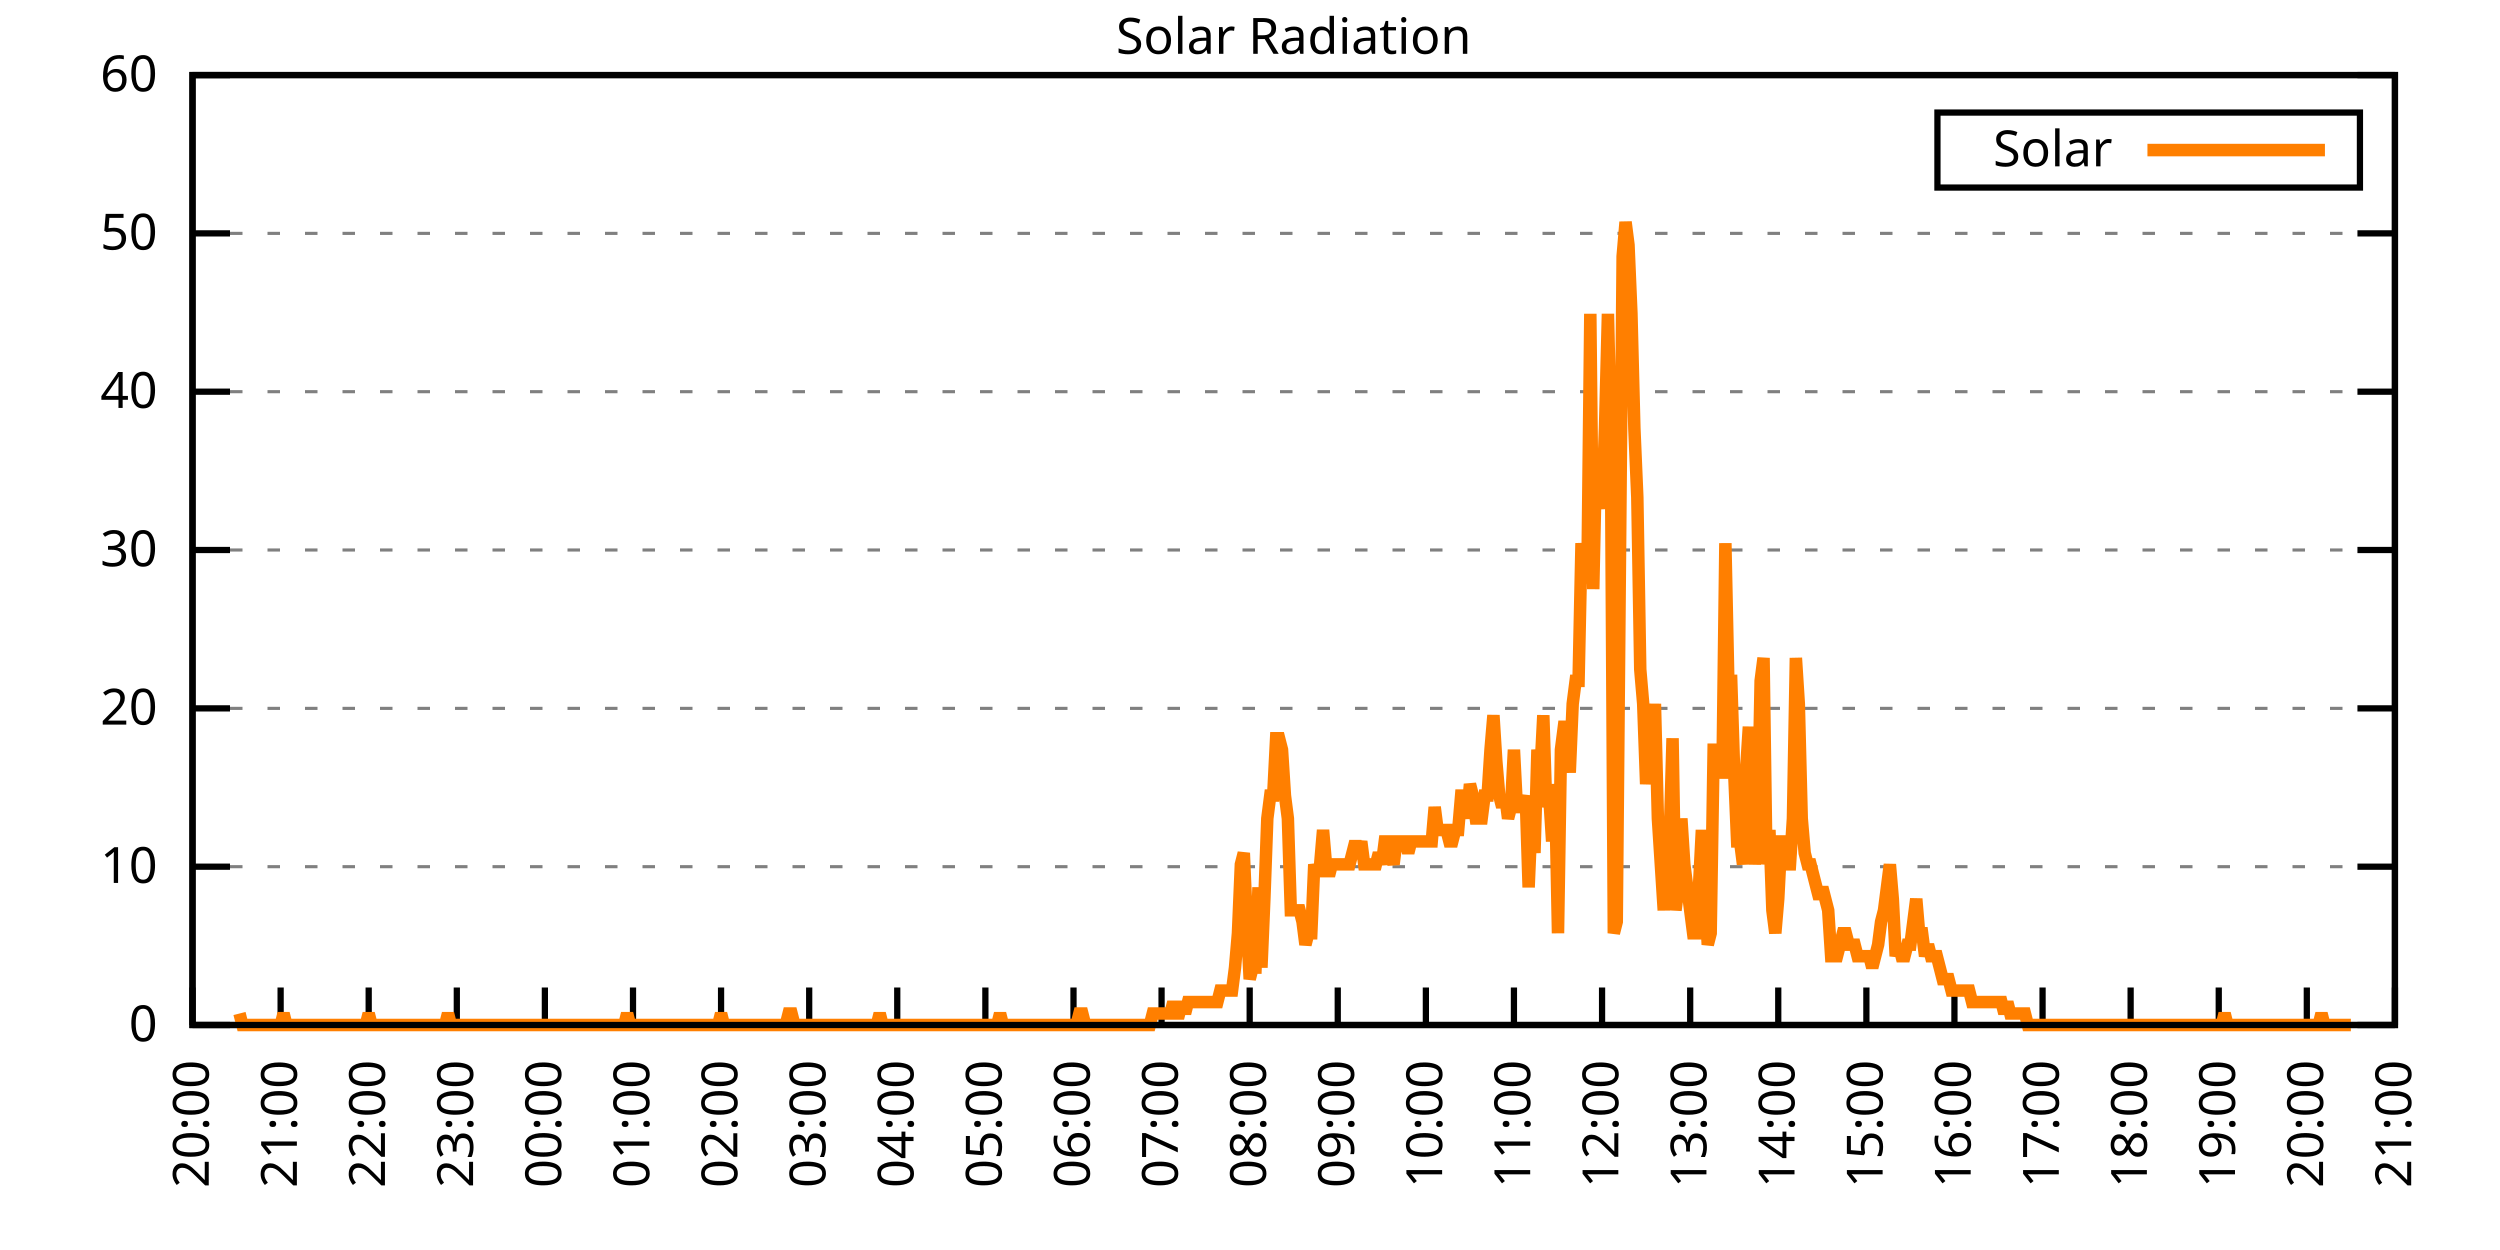
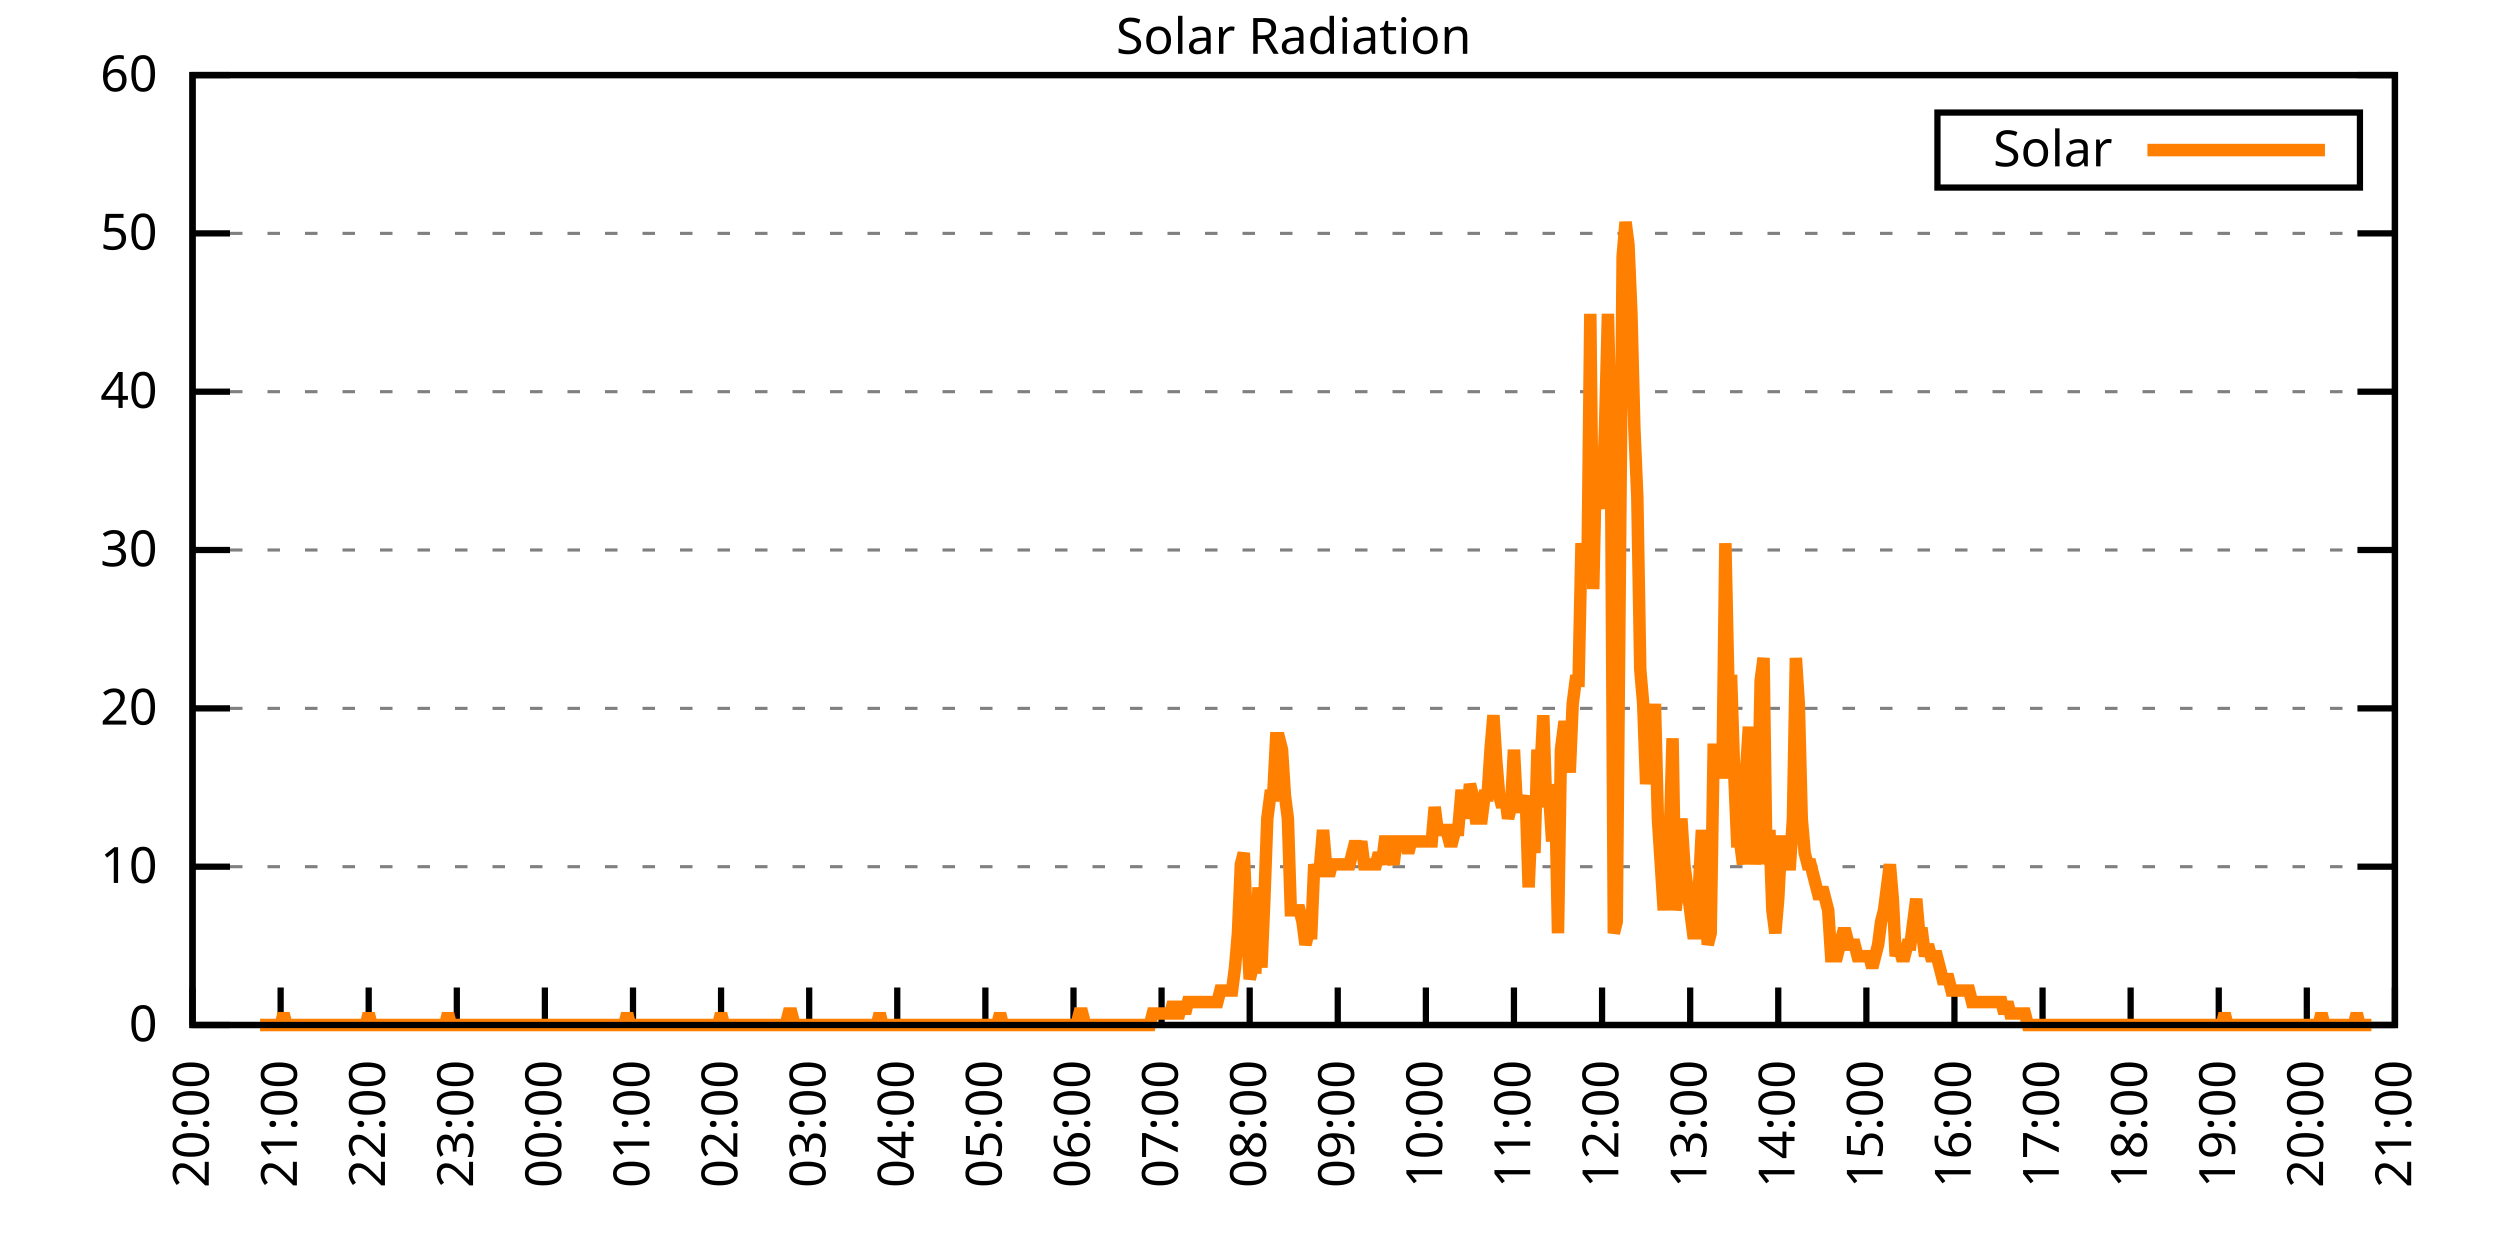
<svg xmlns="http://www.w3.org/2000/svg" xmlns:xlink="http://www.w3.org/1999/xlink" width="400" height="200" viewBox="0 0 400 200">
  <g id="gnuplot_canvas">
    <rect x="0" y="0" width="400" height="200" fill="none" />
    <defs>
      <circle id="gpDot" r="0.5" stroke-width="0.5" stroke="currentColor" />
      <path id="gpPt0" stroke-width="0.333" stroke="currentColor" d="M-1,0 h2 M0,-1 v2" />
      <path id="gpPt1" stroke-width="0.333" stroke="currentColor" d="M-1,-1 L1,1 M1,-1 L-1,1" />
      <path id="gpPt2" stroke-width="0.333" stroke="currentColor" d="M-1,0 L1,0 M0,-1 L0,1 M-1,-1 L1,1 M-1,1 L1,-1" />
      <rect id="gpPt3" stroke-width="0.333" stroke="currentColor" x="-1" y="-1" width="2" height="2" />
      <rect id="gpPt4" stroke-width="0.333" stroke="currentColor" fill="currentColor" x="-1" y="-1" width="2" height="2" />
      <circle id="gpPt5" stroke-width="0.333" stroke="currentColor" cx="0" cy="0" r="1" />
      <use xlink:href="#gpPt5" id="gpPt6" fill="currentColor" stroke="none" />
      <path id="gpPt7" stroke-width="0.333" stroke="currentColor" d="M0,-1.33 L-1.33,0.67 L1.33,0.67 z" />
      <use xlink:href="#gpPt7" id="gpPt8" fill="currentColor" stroke="none" />
      <use xlink:href="#gpPt7" id="gpPt9" stroke="currentColor" transform="rotate(180)" />
      <use xlink:href="#gpPt9" id="gpPt10" fill="currentColor" stroke="none" />
      <use xlink:href="#gpPt3" id="gpPt11" stroke="currentColor" transform="rotate(45)" />
      <use xlink:href="#gpPt11" id="gpPt12" fill="currentColor" stroke="none" />
      <path id="gpPt13" stroke-width="0.333" stroke="currentColor" d="M0,1.330 L1.265,0.411 L0.782,-1.067 L-0.782,-1.076 L-1.265,0.411 z" />
      <use xlink:href="#gpPt13" id="gpPt14" fill="currentColor" stroke="none" />
      <filter id="textbox" filterUnits="objectBoundingBox" x="0" y="0" height="1" width="1">
        <feFlood flood-color="white" flood-opacity="1" result="bgnd" />
        <feComposite in="SourceGraphic" in2="bgnd" operator="atop" />
      </filter>
      <filter id="greybox" filterUnits="objectBoundingBox" x="0" y="0" height="1" width="1">
        <feFlood flood-color="lightgrey" flood-opacity="1" result="grey" />
        <feComposite in="SourceGraphic" in2="grey" operator="atop" />
      </filter>
    </defs>
    <g fill="none" color="white" stroke="currentColor" stroke-width="1.00" stroke-linecap="butt" stroke-linejoin="miter">
</g>
    <g fill="none" color="black" stroke="currentColor" stroke-width="1.00" stroke-linecap="butt" stroke-linejoin="miter">
      <g stroke="none" shape-rendering="crispEdges">
        <polygon fill="rgb(255, 255, 255)" points="30.80,164.00 383.18,164.00 383.18,12.02 30.80,12.02 " />
      </g>
    </g>
    <g fill="none" color="black" stroke="currentColor" stroke-width="1.00" stroke-linecap="butt" stroke-linejoin="miter">
</g>
    <g fill="none" color="black" stroke="black" stroke-width="0.50" stroke-linecap="butt" stroke-linejoin="miter">
</g>
    <g fill="none" color="gray" stroke="currentColor" stroke-width="0.50" stroke-linecap="butt" stroke-linejoin="miter">
      <path stroke="gray" stroke-dasharray="2,4" class="gridline" d="M30.80,164.00 L383.19,164.00  " />
    </g>
    <g fill="none" color="gray" stroke="gray" stroke-width="1.00" stroke-linecap="butt" stroke-linejoin="miter">
</g>
    <g fill="none" color="black" stroke="currentColor" stroke-width="1.00" stroke-linecap="butt" stroke-linejoin="miter">
      <path stroke="black" d="M30.80,164.00 L36.80,164.00 M383.19,164.00 L377.19,164.00  " />
      <g transform="translate(25.20,166.60)" stroke="none" fill="black" font-family="Sans" font-size="8.00" text-anchor="end">
        <text>
          <tspan font-family="Sans"> 0</tspan>
        </text>
      </g>
    </g>
    <g fill="none" color="black" stroke="currentColor" stroke-width="1.00" stroke-linecap="butt" stroke-linejoin="miter">
</g>
    <g fill="none" color="black" stroke="black" stroke-width="0.50" stroke-linecap="butt" stroke-linejoin="miter">
</g>
    <g fill="none" color="gray" stroke="currentColor" stroke-width="0.50" stroke-linecap="butt" stroke-linejoin="miter">
      <path stroke="gray" stroke-dasharray="2,4" class="gridline" d="M30.80,138.67 L383.19,138.67  " />
    </g>
    <g fill="none" color="gray" stroke="gray" stroke-width="1.00" stroke-linecap="butt" stroke-linejoin="miter">
</g>
    <g fill="none" color="black" stroke="currentColor" stroke-width="1.00" stroke-linecap="butt" stroke-linejoin="miter">
      <path stroke="black" d="M30.80,138.67 L36.80,138.67 M383.19,138.67 L377.19,138.67  " />
      <g transform="translate(25.20,141.27)" stroke="none" fill="black" font-family="Sans" font-size="8.00" text-anchor="end">
        <text>
          <tspan font-family="Sans"> 10</tspan>
        </text>
      </g>
    </g>
    <g fill="none" color="black" stroke="currentColor" stroke-width="1.00" stroke-linecap="butt" stroke-linejoin="miter">
</g>
    <g fill="none" color="black" stroke="black" stroke-width="0.50" stroke-linecap="butt" stroke-linejoin="miter">
</g>
    <g fill="none" color="gray" stroke="currentColor" stroke-width="0.50" stroke-linecap="butt" stroke-linejoin="miter">
      <path stroke="gray" stroke-dasharray="2,4" class="gridline" d="M30.80,113.34 L383.19,113.34  " />
    </g>
    <g fill="none" color="gray" stroke="gray" stroke-width="1.00" stroke-linecap="butt" stroke-linejoin="miter">
</g>
    <g fill="none" color="black" stroke="currentColor" stroke-width="1.00" stroke-linecap="butt" stroke-linejoin="miter">
      <path stroke="black" d="M30.80,113.34 L36.80,113.34 M383.19,113.34 L377.19,113.34  " />
      <g transform="translate(25.20,115.94)" stroke="none" fill="black" font-family="Sans" font-size="8.00" text-anchor="end">
        <text>
          <tspan font-family="Sans"> 20</tspan>
        </text>
      </g>
    </g>
    <g fill="none" color="black" stroke="currentColor" stroke-width="1.00" stroke-linecap="butt" stroke-linejoin="miter">
</g>
    <g fill="none" color="black" stroke="black" stroke-width="0.50" stroke-linecap="butt" stroke-linejoin="miter">
</g>
    <g fill="none" color="gray" stroke="currentColor" stroke-width="0.50" stroke-linecap="butt" stroke-linejoin="miter">
      <path stroke="gray" stroke-dasharray="2,4" class="gridline" d="M30.80,88.00 L383.19,88.00  " />
    </g>
    <g fill="none" color="gray" stroke="gray" stroke-width="1.00" stroke-linecap="butt" stroke-linejoin="miter">
</g>
    <g fill="none" color="black" stroke="currentColor" stroke-width="1.00" stroke-linecap="butt" stroke-linejoin="miter">
      <path stroke="black" d="M30.80,88.00 L36.80,88.00 M383.19,88.00 L377.19,88.00  " />
      <g transform="translate(25.20,90.60)" stroke="none" fill="black" font-family="Sans" font-size="8.00" text-anchor="end">
        <text>
          <tspan font-family="Sans"> 30</tspan>
        </text>
      </g>
    </g>
    <g fill="none" color="black" stroke="currentColor" stroke-width="1.00" stroke-linecap="butt" stroke-linejoin="miter">
</g>
    <g fill="none" color="black" stroke="black" stroke-width="0.50" stroke-linecap="butt" stroke-linejoin="miter">
</g>
    <g fill="none" color="gray" stroke="currentColor" stroke-width="0.50" stroke-linecap="butt" stroke-linejoin="miter">
      <path stroke="gray" stroke-dasharray="2,4" class="gridline" d="M30.80,62.67 L383.19,62.67  " />
    </g>
    <g fill="none" color="gray" stroke="gray" stroke-width="1.00" stroke-linecap="butt" stroke-linejoin="miter">
</g>
    <g fill="none" color="black" stroke="currentColor" stroke-width="1.00" stroke-linecap="butt" stroke-linejoin="miter">
      <path stroke="black" d="M30.80,62.67 L36.80,62.67 M383.19,62.67 L377.19,62.67  " />
      <g transform="translate(25.20,65.27)" stroke="none" fill="black" font-family="Sans" font-size="8.00" text-anchor="end">
        <text>
          <tspan font-family="Sans"> 40</tspan>
        </text>
      </g>
    </g>
    <g fill="none" color="black" stroke="currentColor" stroke-width="1.00" stroke-linecap="butt" stroke-linejoin="miter">
</g>
    <g fill="none" color="black" stroke="black" stroke-width="0.50" stroke-linecap="butt" stroke-linejoin="miter">
</g>
    <g fill="none" color="gray" stroke="currentColor" stroke-width="0.50" stroke-linecap="butt" stroke-linejoin="miter">
      <path stroke="gray" stroke-dasharray="2,4" class="gridline" d="M30.80,37.34 L383.19,37.34  " />
    </g>
    <g fill="none" color="gray" stroke="gray" stroke-width="1.00" stroke-linecap="butt" stroke-linejoin="miter">
</g>
    <g fill="none" color="black" stroke="currentColor" stroke-width="1.00" stroke-linecap="butt" stroke-linejoin="miter">
      <path stroke="black" d="M30.80,37.34 L36.80,37.34 M383.19,37.34 L377.19,37.34  " />
      <g transform="translate(25.20,39.94)" stroke="none" fill="black" font-family="Sans" font-size="8.00" text-anchor="end">
        <text>
          <tspan font-family="Sans"> 50</tspan>
        </text>
      </g>
    </g>
    <g fill="none" color="black" stroke="currentColor" stroke-width="1.00" stroke-linecap="butt" stroke-linejoin="miter">
</g>
    <g fill="none" color="black" stroke="black" stroke-width="0.50" stroke-linecap="butt" stroke-linejoin="miter">
</g>
    <g fill="none" color="gray" stroke="currentColor" stroke-width="0.50" stroke-linecap="butt" stroke-linejoin="miter">
      <path stroke="gray" stroke-dasharray="2,4" class="gridline" d="M30.80,12.01 L383.19,12.01  " />
    </g>
    <g fill="none" color="gray" stroke="gray" stroke-width="1.00" stroke-linecap="butt" stroke-linejoin="miter">
</g>
    <g fill="none" color="black" stroke="currentColor" stroke-width="1.00" stroke-linecap="butt" stroke-linejoin="miter">
      <path stroke="black" d="M30.80,12.01 L36.80,12.01 M383.19,12.01 L377.19,12.01  " />
      <g transform="translate(25.20,14.61)" stroke="none" fill="black" font-family="Sans" font-size="8.00" text-anchor="end">
        <text>
          <tspan font-family="Sans"> 60</tspan>
        </text>
      </g>
    </g>
    <g fill="none" color="black" stroke="currentColor" stroke-width="1.00" stroke-linecap="butt" stroke-linejoin="miter">
      <path stroke="black" d="M30.80,164.00 L30.80,158.00  " />
      <g transform="translate(33.40,169.60) rotate(270.00)" stroke="none" fill="black" font-family="Sans" font-size="8.00" text-anchor="end">
        <text>
          <tspan font-family="Sans">20:00</tspan>
        </text>
      </g>
    </g>
    <g fill="none" color="black" stroke="currentColor" stroke-width="1.00" stroke-linecap="butt" stroke-linejoin="miter">
      <path stroke="black" d="M44.90,164.00 L44.90,158.00  " />
      <g transform="translate(47.50,169.60) rotate(270.00)" stroke="none" fill="black" font-family="Sans" font-size="8.00" text-anchor="end">
        <text>
          <tspan font-family="Sans">21:00</tspan>
        </text>
      </g>
    </g>
    <g fill="none" color="black" stroke="currentColor" stroke-width="1.00" stroke-linecap="butt" stroke-linejoin="miter">
      <path stroke="black" d="M58.99,164.00 L58.99,158.00  " />
      <g transform="translate(61.59,169.60) rotate(270.00)" stroke="none" fill="black" font-family="Sans" font-size="8.00" text-anchor="end">
        <text>
          <tspan font-family="Sans">22:00</tspan>
        </text>
      </g>
    </g>
    <g fill="none" color="black" stroke="currentColor" stroke-width="1.00" stroke-linecap="butt" stroke-linejoin="miter">
      <path stroke="black" d="M73.09,164.00 L73.09,158.00  " />
      <g transform="translate(75.69,169.60) rotate(270.00)" stroke="none" fill="black" font-family="Sans" font-size="8.00" text-anchor="end">
        <text>
          <tspan font-family="Sans">23:00</tspan>
        </text>
      </g>
    </g>
    <g fill="none" color="black" stroke="currentColor" stroke-width="1.00" stroke-linecap="butt" stroke-linejoin="miter">
      <path stroke="black" d="M87.18,164.00 L87.18,158.00  " />
      <g transform="translate(89.78,169.60) rotate(270.00)" stroke="none" fill="black" font-family="Sans" font-size="8.00" text-anchor="end">
        <text>
          <tspan font-family="Sans">00:00</tspan>
        </text>
      </g>
    </g>
    <g fill="none" color="black" stroke="currentColor" stroke-width="1.00" stroke-linecap="butt" stroke-linejoin="miter">
      <path stroke="black" d="M101.28,164.00 L101.28,158.00  " />
      <g transform="translate(103.88,169.60) rotate(270.00)" stroke="none" fill="black" font-family="Sans" font-size="8.00" text-anchor="end">
        <text>
          <tspan font-family="Sans">01:00</tspan>
        </text>
      </g>
    </g>
    <g fill="none" color="black" stroke="currentColor" stroke-width="1.00" stroke-linecap="butt" stroke-linejoin="miter">
      <path stroke="black" d="M115.37,164.00 L115.37,158.00  " />
      <g transform="translate(117.97,169.60) rotate(270.00)" stroke="none" fill="black" font-family="Sans" font-size="8.00" text-anchor="end">
        <text>
          <tspan font-family="Sans">02:00</tspan>
        </text>
      </g>
    </g>
    <g fill="none" color="black" stroke="currentColor" stroke-width="1.00" stroke-linecap="butt" stroke-linejoin="miter">
      <path stroke="black" d="M129.47,164.00 L129.47,158.00  " />
      <g transform="translate(132.07,169.60) rotate(270.00)" stroke="none" fill="black" font-family="Sans" font-size="8.00" text-anchor="end">
        <text>
          <tspan font-family="Sans">03:00</tspan>
        </text>
      </g>
    </g>
    <g fill="none" color="black" stroke="currentColor" stroke-width="1.00" stroke-linecap="butt" stroke-linejoin="miter">
      <path stroke="black" d="M143.56,164.00 L143.56,158.00  " />
      <g transform="translate(146.16,169.60) rotate(270.00)" stroke="none" fill="black" font-family="Sans" font-size="8.00" text-anchor="end">
        <text>
          <tspan font-family="Sans">04:00</tspan>
        </text>
      </g>
    </g>
    <g fill="none" color="black" stroke="currentColor" stroke-width="1.00" stroke-linecap="butt" stroke-linejoin="miter">
      <path stroke="black" d="M157.66,164.00 L157.66,158.00  " />
      <g transform="translate(160.26,169.60) rotate(270.00)" stroke="none" fill="black" font-family="Sans" font-size="8.00" text-anchor="end">
        <text>
          <tspan font-family="Sans">05:00</tspan>
        </text>
      </g>
    </g>
    <g fill="none" color="black" stroke="currentColor" stroke-width="1.00" stroke-linecap="butt" stroke-linejoin="miter">
      <path stroke="black" d="M171.76,164.00 L171.76,158.00  " />
      <g transform="translate(174.36,169.60) rotate(270.00)" stroke="none" fill="black" font-family="Sans" font-size="8.00" text-anchor="end">
        <text>
          <tspan font-family="Sans">06:00</tspan>
        </text>
      </g>
    </g>
    <g fill="none" color="black" stroke="currentColor" stroke-width="1.00" stroke-linecap="butt" stroke-linejoin="miter">
      <path stroke="black" d="M185.85,164.00 L185.85,158.00  " />
      <g transform="translate(188.45,169.60) rotate(270.00)" stroke="none" fill="black" font-family="Sans" font-size="8.00" text-anchor="end">
        <text>
          <tspan font-family="Sans">07:00</tspan>
        </text>
      </g>
    </g>
    <g fill="none" color="black" stroke="currentColor" stroke-width="1.00" stroke-linecap="butt" stroke-linejoin="miter">
      <path stroke="black" d="M199.95,164.00 L199.95,158.00  " />
      <g transform="translate(202.55,169.60) rotate(270.00)" stroke="none" fill="black" font-family="Sans" font-size="8.00" text-anchor="end">
        <text>
          <tspan font-family="Sans">08:00</tspan>
        </text>
      </g>
    </g>
    <g fill="none" color="black" stroke="currentColor" stroke-width="1.00" stroke-linecap="butt" stroke-linejoin="miter">
      <path stroke="black" d="M214.04,164.00 L214.04,158.00  " />
      <g transform="translate(216.64,169.60) rotate(270.00)" stroke="none" fill="black" font-family="Sans" font-size="8.00" text-anchor="end">
        <text>
          <tspan font-family="Sans">09:00</tspan>
        </text>
      </g>
    </g>
    <g fill="none" color="black" stroke="currentColor" stroke-width="1.00" stroke-linecap="butt" stroke-linejoin="miter">
      <path stroke="black" d="M228.14,164.00 L228.14,158.00  " />
      <g transform="translate(230.74,169.60) rotate(270.00)" stroke="none" fill="black" font-family="Sans" font-size="8.00" text-anchor="end">
        <text>
          <tspan font-family="Sans">10:00</tspan>
        </text>
      </g>
    </g>
    <g fill="none" color="black" stroke="currentColor" stroke-width="1.00" stroke-linecap="butt" stroke-linejoin="miter">
      <path stroke="black" d="M242.23,164.00 L242.23,158.00  " />
      <g transform="translate(244.83,169.60) rotate(270.00)" stroke="none" fill="black" font-family="Sans" font-size="8.00" text-anchor="end">
        <text>
          <tspan font-family="Sans">11:00</tspan>
        </text>
      </g>
    </g>
    <g fill="none" color="black" stroke="currentColor" stroke-width="1.00" stroke-linecap="butt" stroke-linejoin="miter">
      <path stroke="black" d="M256.33,164.00 L256.33,158.00  " />
      <g transform="translate(258.93,169.60) rotate(270.00)" stroke="none" fill="black" font-family="Sans" font-size="8.00" text-anchor="end">
        <text>
          <tspan font-family="Sans">12:00</tspan>
        </text>
      </g>
    </g>
    <g fill="none" color="black" stroke="currentColor" stroke-width="1.00" stroke-linecap="butt" stroke-linejoin="miter">
      <path stroke="black" d="M270.43,164.00 L270.43,158.00  " />
      <g transform="translate(273.03,169.60) rotate(270.00)" stroke="none" fill="black" font-family="Sans" font-size="8.00" text-anchor="end">
        <text>
          <tspan font-family="Sans">13:00</tspan>
        </text>
      </g>
    </g>
    <g fill="none" color="black" stroke="currentColor" stroke-width="1.00" stroke-linecap="butt" stroke-linejoin="miter">
      <path stroke="black" d="M284.52,164.00 L284.52,158.00  " />
      <g transform="translate(287.12,169.60) rotate(270.00)" stroke="none" fill="black" font-family="Sans" font-size="8.00" text-anchor="end">
        <text>
          <tspan font-family="Sans">14:00</tspan>
        </text>
      </g>
    </g>
    <g fill="none" color="black" stroke="currentColor" stroke-width="1.00" stroke-linecap="butt" stroke-linejoin="miter">
      <path stroke="black" d="M298.62,164.00 L298.62,158.00  " />
      <g transform="translate(301.22,169.60) rotate(270.00)" stroke="none" fill="black" font-family="Sans" font-size="8.00" text-anchor="end">
        <text>
          <tspan font-family="Sans">15:00</tspan>
        </text>
      </g>
    </g>
    <g fill="none" color="black" stroke="currentColor" stroke-width="1.00" stroke-linecap="butt" stroke-linejoin="miter">
      <path stroke="black" d="M312.71,164.00 L312.71,158.00  " />
      <g transform="translate(315.31,169.60) rotate(270.00)" stroke="none" fill="black" font-family="Sans" font-size="8.00" text-anchor="end">
        <text>
          <tspan font-family="Sans">16:00</tspan>
        </text>
      </g>
    </g>
    <g fill="none" color="black" stroke="currentColor" stroke-width="1.00" stroke-linecap="butt" stroke-linejoin="miter">
      <path stroke="black" d="M326.81,164.00 L326.81,158.00  " />
      <g transform="translate(329.41,169.60) rotate(270.00)" stroke="none" fill="black" font-family="Sans" font-size="8.00" text-anchor="end">
        <text>
          <tspan font-family="Sans">17:00</tspan>
        </text>
      </g>
    </g>
    <g fill="none" color="black" stroke="currentColor" stroke-width="1.00" stroke-linecap="butt" stroke-linejoin="miter">
      <path stroke="black" d="M340.90,164.00 L340.90,158.00  " />
      <g transform="translate(343.50,169.60) rotate(270.00)" stroke="none" fill="black" font-family="Sans" font-size="8.00" text-anchor="end">
        <text>
          <tspan font-family="Sans">18:00</tspan>
        </text>
      </g>
    </g>
    <g fill="none" color="black" stroke="currentColor" stroke-width="1.00" stroke-linecap="butt" stroke-linejoin="miter">
      <path stroke="black" d="M355.00,164.00 L355.00,158.00  " />
      <g transform="translate(357.60,169.60) rotate(270.00)" stroke="none" fill="black" font-family="Sans" font-size="8.00" text-anchor="end">
        <text>
          <tspan font-family="Sans">19:00</tspan>
        </text>
      </g>
    </g>
    <g fill="none" color="black" stroke="currentColor" stroke-width="1.00" stroke-linecap="butt" stroke-linejoin="miter">
      <path stroke="black" d="M369.09,164.00 L369.09,158.00  " />
      <g transform="translate(371.69,169.60) rotate(270.00)" stroke="none" fill="black" font-family="Sans" font-size="8.00" text-anchor="end">
        <text>
          <tspan font-family="Sans">20:00</tspan>
        </text>
      </g>
    </g>
    <g fill="none" color="black" stroke="currentColor" stroke-width="1.00" stroke-linecap="butt" stroke-linejoin="miter">
      <path stroke="black" d="M383.19,164.00 L383.19,158.00  " />
      <g transform="translate(385.79,169.60) rotate(270.00)" stroke="none" fill="black" font-family="Sans" font-size="8.00" text-anchor="end">
        <text>
          <tspan font-family="Sans">21:00</tspan>
        </text>
      </g>
    </g>
    <g fill="none" color="black" stroke="currentColor" stroke-width="1.00" stroke-linecap="butt" stroke-linejoin="miter">
</g>
    <g fill="none" color="black" stroke="currentColor" stroke-width="1.00" stroke-linecap="butt" stroke-linejoin="miter">
      <path stroke="black" d="M30.80,12.01 L30.80,164.00 L383.19,164.00 L383.19,12.01 L30.80,12.01 Z  " />
    </g>
    <g fill="none" color="black" stroke="currentColor" stroke-width="1.00" stroke-linecap="butt" stroke-linejoin="miter">
</g>
    <g fill="none" color="black" stroke="currentColor" stroke-width="1.00" stroke-linecap="butt" stroke-linejoin="miter">
      <path stroke="black" d="M309.99,30.01 L309.99,18.01 L377.59,18.01 L377.59,30.01 L309.99,30.01 Z  " />
    </g>
    <g id="Solar_Radiation_plot_1">
      <g fill="none" color="white" stroke="black" stroke-width="2.00" stroke-linecap="butt" stroke-linejoin="miter">
</g>
      <g fill="none" color="black" stroke="currentColor" stroke-width="2.00" stroke-linecap="butt" stroke-linejoin="miter">
        <g transform="translate(337.99,26.61)" stroke="none" fill="black" font-family="Sans" font-size="8.00" text-anchor="end">
          <text>
            <tspan font-family="Sans">Solar</tspan>
          </text>
        </g>
      </g>
      <g fill="none" color="black" stroke="currentColor" stroke-width="2.00" stroke-linecap="butt" stroke-linejoin="miter">
-         <path stroke="rgb(255, 127,   0)" d="M343.59,24.01 L371.99,24.01 M38.32,162.16 L38.79,164.00 L39.26,164.00 L39.73,164.00 L40.20,164.00 L40.67,164.00   L41.14,164.00 L41.61,164.00 L42.08,164.00 L42.55,164.00 L43.02,164.00 L43.49,164.00 L43.96,164.00 L44.43,164.00   L44.90,164.00 L45.37,162.16 L45.84,164.00 L46.31,164.00 L46.78,164.00 L47.24,164.00 L47.71,164.00 L48.18,164.00   L48.65,164.00 L49.12,164.00 L49.59,164.00 L50.06,164.00 L50.53,164.00 L51.00,164.00 L51.47,164.00 L51.94,164.00   L52.41,164.00 L52.88,164.00 L53.35,164.00 L53.82,164.00 L54.29,164.00 L54.76,164.00 L55.23,164.00 L55.70,164.00   L56.17,164.00 L56.64,164.00 L57.11,164.00 L57.58,164.00 L58.05,164.00 L58.52,164.00 L58.99,162.16 L59.46,164.00   L59.93,164.00 L60.40,164.00 L60.87,164.00 L61.34,164.00 L61.81,164.00 L62.28,164.00 L62.75,164.00 L63.22,164.00   L63.69,164.00 L64.16,164.00 L64.63,164.00 L65.10,164.00 L65.57,164.00 L66.04,164.00 L66.51,164.00 L66.98,164.00   L67.45,164.00 L67.92,164.00 L68.39,164.00 L68.86,164.00 L69.33,164.00 L69.80,164.00 L70.27,164.00 L70.74,164.00   L71.21,164.00 L71.68,162.16 L72.15,164.00 L72.62,164.00 L73.09,164.00 L73.56,164.00 L74.03,164.00 L74.50,164.00   L74.97,164.00 L75.44,164.00 L75.91,164.00 L76.38,164.00 L76.85,164.00 L77.32,164.00 L77.79,164.00 L78.26,164.00   L78.73,164.00 L79.19,164.00 L79.66,164.00 L80.13,164.00 L80.60,164.00 L81.07,164.00 L81.54,164.00 L82.01,164.00   L82.48,164.00 L82.95,164.00 L83.42,164.00 L83.89,164.00 L84.36,164.00 L84.83,164.00 L85.30,164.00 L85.77,164.00   L86.24,164.00 L86.71,164.00 L87.18,164.00 L87.65,164.00 L88.12,164.00 L88.59,164.00 L89.06,164.00 L89.53,164.00   L90.00,164.00 L90.47,164.00 L90.94,164.00 L91.41,164.00 L91.88,164.00 L92.35,164.00 L92.82,164.00 L93.29,164.00   L93.76,164.00 L94.23,164.00 L94.70,164.00 L95.17,164.00 L95.64,164.00 L96.11,164.00 L96.58,164.00 L97.05,164.00   L97.52,164.00 L97.99,164.00 L98.46,164.00 L98.93,164.00 L99.40,164.00 L99.87,164.00 L100.34,162.16 L100.81,164.00   L101.28,164.00 L101.75,164.00 L102.22,164.00 L102.69,164.00 L103.16,164.00 L103.63,164.00 L104.10,164.00 L104.57,164.00   L105.04,164.00 L105.51,164.00 L105.98,164.00 L106.45,164.00 L106.92,164.00 L107.39,164.00 L107.86,164.00 L108.33,164.00   L108.80,164.00 L109.27,164.00 L109.74,164.00 L110.21,164.00 L110.68,164.00 L111.14,164.00 L111.61,164.00 L112.08,164.00   L112.55,164.00 L113.02,164.00 L113.49,164.00 L113.96,164.00 L114.43,164.00 L114.90,164.00 L115.37,162.16 L115.84,164.00   L116.31,164.00 L116.78,164.00 L117.25,164.00 L117.72,164.00 L118.19,164.00 L118.66,164.00 L119.13,164.00 L119.60,164.00   L120.07,164.00 L120.54,164.00 L121.01,164.00 L121.48,164.00 L121.95,164.00 L122.42,164.00 L122.89,164.00 L123.36,164.00   L123.83,164.00 L124.30,164.00 L124.77,164.00 L125.24,164.00 L125.71,164.00 L126.18,162.16 L126.65,162.16 L127.12,164.00   L127.59,164.00 L128.06,164.00 L128.53,164.00 L129.00,164.00 L129.47,164.00 L129.94,164.00 L130.41,164.00 L130.88,164.00   L131.35,164.00 L131.82,164.00 L132.29,164.00 L132.76,164.00 L133.23,164.00 L133.70,164.00 L134.17,164.00 L134.64,164.00   L135.11,164.00 L135.58,164.00 L136.05,164.00 L136.52,164.00 L136.99,164.00 L137.46,164.00 L137.93,164.00 L138.40,164.00   L138.87,164.00 L139.34,164.00 L139.81,164.00 L140.28,164.00 L140.75,162.16 L141.22,164.00 L141.69,164.00 L142.16,164.00   L142.63,164.00 L143.09,164.00 L143.56,164.00 L144.03,164.00 L144.50,164.00 L144.97,164.00 L145.44,164.00 L145.91,164.00   L146.38,164.00 L146.85,164.00 L147.32,164.00 L147.79,164.00 L148.26,164.00 L148.73,164.00 L149.20,164.00 L149.67,164.00   L150.14,164.00 L150.61,164.00 L151.08,164.00 L151.55,164.00 L152.02,164.00 L152.49,164.00 L152.96,164.00 L153.43,164.00   L153.90,164.00 L154.37,164.00 L154.84,164.00 L155.31,164.00 L155.78,164.00 L156.25,164.00 L156.72,164.00 L157.19,164.00   L157.66,164.00 L158.13,164.00 L158.60,164.00 L159.07,164.00 L159.54,164.00 L160.01,162.16 L160.48,164.00 L160.95,164.00   L161.42,164.00 L161.89,164.00 L162.36,164.00 L162.83,164.00 L163.30,164.00 L163.77,164.00 L164.24,164.00 L164.71,164.00   L165.18,164.00 L165.65,164.00 L166.12,164.00 L166.59,164.00 L167.06,164.00 L167.53,164.00 L168.00,164.00 L168.47,164.00   L168.94,164.00 L169.41,164.00 L169.88,164.00 L170.35,164.00 L170.82,164.00 L171.29,164.00 L171.76,164.00 L172.23,164.00   L172.70,162.16 L173.17,162.16 L173.64,164.00 L174.11,164.00 L174.58,164.00 L175.04,164.00 L175.51,164.00 L175.98,164.00   L176.45,164.00 L176.92,164.00 L177.39,164.00 L177.86,164.00 L178.33,164.00 L178.80,164.00 L179.27,164.00 L179.74,164.00   L180.21,164.00 L180.68,164.00 L181.15,164.00 L181.62,164.00 L182.09,164.00 L182.56,164.00 L183.03,164.00 L183.50,164.00   L183.97,164.00 L184.44,162.16 L184.91,162.16 L185.38,162.16 L185.85,162.16 L186.32,162.16 L186.79,162.16 L187.26,162.16   L187.73,160.33 L188.20,162.16 L188.67,162.16 L189.14,160.33 L189.61,162.16 L190.08,160.33 L190.55,160.33 L191.02,160.33   L191.49,160.33 L191.96,160.33 L192.43,160.33 L192.90,160.33 L193.37,160.33 L193.84,160.33 L194.31,160.33 L194.78,160.33   L195.25,158.49 L195.72,158.49 L196.19,158.49 L196.66,158.49 L197.13,158.49 L197.60,154.82 L198.07,149.32 L198.54,138.30   L199.01,136.47 L199.48,147.48 L199.95,156.66 L200.42,154.82 L200.89,154.82 L201.36,141.98 L201.83,154.82 L202.30,143.81   L202.77,130.96 L203.24,127.29 L203.71,127.29 L204.18,118.12 L204.65,118.12 L205.12,119.95 L205.59,127.29 L206.06,130.96   L206.53,145.65 L207.00,145.65 L207.46,145.65 L207.93,145.65 L208.40,147.48 L208.87,151.15 L209.34,149.32 L209.81,149.32   L210.28,138.30 L210.75,140.14 L211.22,138.30 L211.69,132.80 L212.16,138.30 L212.63,140.14 L213.10,138.30 L213.57,138.30   L214.04,138.30 L214.51,138.30 L214.98,138.30 L215.45,138.30 L215.92,138.30 L216.39,136.47 L216.86,134.63 L217.33,136.47   L217.80,134.63 L218.27,138.30 L218.74,138.30 L219.21,138.30 L219.68,138.30 L220.15,138.30 L220.62,136.47 L221.09,138.30   L221.56,134.63 L222.03,134.63 L222.50,136.47 L222.97,138.30 L223.44,134.63 L223.91,134.63 L224.38,134.63 L224.85,134.63   L225.32,136.47 L225.79,134.63 L226.26,134.63 L226.73,134.63 L227.20,134.63 L227.67,134.63 L228.14,134.63 L228.61,134.63   L229.08,134.63 L229.55,129.13 L230.02,132.80 L230.49,132.80 L230.96,132.80 L231.43,132.80 L231.90,134.63 L232.37,134.63   L232.84,132.80 L233.31,132.80 L233.78,127.29 L234.25,127.29 L234.72,130.96 L235.19,125.46 L235.66,127.29 L236.13,130.96   L236.60,130.96 L237.07,130.96 L237.54,127.29 L238.01,127.29 L238.48,119.95 L238.95,114.44 L239.41,121.79 L239.88,127.29   L240.35,129.13 L240.82,127.29 L241.29,130.96 L241.76,129.13 L242.23,119.95 L242.70,129.13 L243.17,129.13 L243.64,129.13   L244.11,127.29 L244.58,141.98 L245.05,130.96 L245.52,136.47 L245.99,119.95 L246.46,123.62 L246.93,114.44 L247.40,129.13   L247.87,127.29 L248.34,134.63 L248.81,125.46 L249.28,149.32 L249.75,119.95 L250.22,116.28 L250.69,116.28 L251.16,123.62   L251.63,112.61 L252.10,108.94 L252.57,108.94 L253.04,86.91 L253.51,92.42 L253.98,92.42 L254.45,50.21 L254.92,94.26   L255.39,72.23 L255.86,77.74 L256.33,81.41 L256.80,68.56 L257.27,50.21 L257.74,70.40 L258.21,149.32 L258.68,147.48   L259.15,94.26 L259.62,41.03 L260.09,35.52 L260.56,39.19 L261.03,50.21 L261.50,68.56 L261.97,79.57 L262.44,107.10   L262.91,112.61 L263.38,125.46 L263.85,119.95 L264.32,123.62 L264.79,112.61 L265.26,130.96 L265.73,138.30 L266.20,145.65   L266.67,134.63 L267.14,134.63 L267.61,118.12 L268.08,145.65 L268.55,141.98 L269.02,130.96 L269.49,138.30 L269.96,141.98   L270.43,145.65 L270.90,149.32 L271.36,149.32 L271.83,141.98 L272.30,132.80 L272.77,141.98 L273.24,151.15 L273.71,149.32   L274.18,119.95 L274.65,119.95 L275.12,123.62 L275.59,123.62 L276.06,86.91 L276.53,108.94 L277.00,108.94 L277.47,123.62   L277.94,134.63 L278.41,134.63 L278.88,138.30 L279.35,123.62 L279.82,116.28 L280.29,129.13 L280.76,138.30 L281.23,132.80   L281.70,108.94 L282.17,105.27 L282.64,138.30 L283.11,132.80 L283.58,145.65 L284.05,149.32 L284.52,143.81 L284.99,134.63   L285.46,134.63 L285.93,138.30 L286.40,138.30 L286.87,130.96 L287.34,105.27 L287.81,112.61 L288.28,130.96 L288.75,136.47   L289.22,138.30 L289.69,138.30 L290.16,140.14 L290.63,141.98 L291.10,143.81 L291.57,141.98 L292.04,143.81 L292.51,145.65   L292.98,152.99 L293.45,152.99 L293.92,152.99 L294.39,151.15 L294.86,149.32 L295.33,149.32 L295.80,151.15 L296.27,151.15   L296.74,151.15 L297.21,152.99 L297.68,152.99 L298.15,152.99 L298.62,152.99 L299.09,152.99 L299.56,154.82 L300.03,152.99   L300.50,151.15 L300.97,147.48 L301.44,145.65 L301.91,141.98 L302.38,138.30 L302.85,143.81 L303.31,152.99 L303.78,151.15   L304.25,152.99 L304.72,152.99 L305.19,151.15 L305.66,151.15 L306.13,147.48 L306.60,143.81 L307.07,149.32 L307.54,149.32   L308.01,152.99 L308.48,151.15 L308.95,152.99 L309.42,152.99 L309.89,152.99 L310.36,154.82 L310.83,156.66 L311.30,156.66   L311.77,156.66 L312.24,158.49 L312.71,158.49 L313.18,158.49 L313.65,158.49 L314.12,158.49 L314.59,158.49 L315.06,158.49   L315.53,160.33 L316.00,160.33 L316.47,160.33 L316.94,160.33 L317.41,160.33 L317.88,160.33 L318.35,160.33 L318.82,160.33   L319.29,160.33 L319.76,160.33 L320.23,160.33 L320.70,162.16 L321.17,160.33 L321.64,162.16 L322.11,162.16 L322.58,162.16   L323.05,162.16 L323.52,162.16 L323.99,162.16 L324.46,164.00 L324.93,164.00 L325.40,164.00 L325.87,164.00 L326.34,164.00   L326.81,164.00 L327.28,164.00 L327.75,164.00 L328.22,164.00 L328.69,164.00 L329.16,164.00 L329.63,164.00 L330.10,164.00   L330.57,164.00 L331.04,164.00 L331.51,164.00 L331.98,164.00 L332.45,164.00 L332.92,164.00 L333.39,164.00 L333.86,164.00   L334.33,164.00 L334.80,164.00 L335.26,164.00 L335.73,164.00 L336.20,164.00 L336.67,164.00 L337.14,164.00 L337.61,164.00   L338.08,164.00 L338.55,164.00 L339.02,164.00 L339.49,164.00 L339.96,164.00 L340.43,164.00 L340.90,164.00 L341.37,164.00   L341.84,164.00 L342.31,164.00 L342.78,164.00 L343.25,164.00 L343.72,164.00 L344.19,164.00 L344.66,164.00 L345.13,164.00   L345.60,164.00 L346.07,164.00 L346.54,164.00 L347.01,164.00 L347.48,164.00 L347.95,164.00 L348.42,164.00 L348.89,164.00   L349.36,164.00 L349.83,164.00 L350.30,164.00 L350.77,164.00 L351.24,164.00 L351.71,164.00 L352.18,164.00 L352.65,164.00   L353.12,164.00 L353.59,164.00 L354.06,164.00 L354.53,164.00 L355.00,164.00 L355.47,164.00 L355.94,162.16 L356.41,164.00   L356.88,164.00 L357.35,164.00 L357.82,164.00 L358.29,164.00 L358.76,164.00 L359.23,164.00 L359.70,164.00 L360.17,164.00   L360.64,164.00 L361.11,164.00 L361.58,164.00 L362.05,164.00 L362.52,164.00 L362.99,164.00 L363.46,164.00 L363.93,164.00   L364.40,164.00 L364.87,164.00 L365.34,164.00 L365.81,164.00 L366.28,164.00 L366.75,164.00 L367.21,164.00 L367.68,164.00   L368.15,164.00 L368.62,164.00 L369.09,164.00 L369.56,164.00 L370.03,164.00 L370.50,164.00 L370.97,164.00 L371.44,162.16   L371.91,164.00 L372.38,164.00 L372.85,164.00 L373.32,164.00 L373.79,164.00 L374.26,164.00 L374.73,164.00 L375.20,164.00   L375.67,164.00 L376.14,164.00  " />
+         <path stroke="rgb(255, 127,   0)" d="M343.59,24.01 L371.99,24.01 M41.61,164.00 L42.08,164.00 L42.55,164.00 L43.02,164.00 L43.49,164.00 L43.96,164.00   L44.43,164.00 L44.90,164.00 L45.37,162.16 L45.84,164.00 L46.31,164.00 L46.78,164.00 L47.24,164.00 L47.71,164.00   L48.18,164.00 L48.65,164.00 L49.12,164.00 L49.59,164.00 L50.06,164.00 L50.53,164.00 L51.00,164.00 L51.47,164.00   L51.94,164.00 L52.41,164.00 L52.88,164.00 L53.35,164.00 L53.82,164.00 L54.29,164.00 L54.76,164.00 L55.23,164.00   L55.70,164.00 L56.17,164.00 L56.64,164.00 L57.11,164.00 L57.58,164.00 L58.05,164.00 L58.52,164.00 L58.99,162.16   L59.46,164.00 L59.93,164.00 L60.40,164.00 L60.87,164.00 L61.34,164.00 L61.81,164.00 L62.28,164.00 L62.75,164.00   L63.22,164.00 L63.69,164.00 L64.16,164.00 L64.63,164.00 L65.10,164.00 L65.57,164.00 L66.04,164.00 L66.51,164.00   L66.98,164.00 L67.45,164.00 L67.92,164.00 L68.39,164.00 L68.86,164.00 L69.33,164.00 L69.80,164.00 L70.27,164.00   L70.74,164.00 L71.21,164.00 L71.68,162.16 L72.15,164.00 L72.62,164.00 L73.09,164.00 L73.56,164.00 L74.03,164.00   L74.50,164.00 L74.97,164.00 L75.44,164.00 L75.91,164.00 L76.38,164.00 L76.85,164.00 L77.32,164.00 L77.79,164.00   L78.26,164.00 L78.73,164.00 L79.19,164.00 L79.66,164.00 L80.13,164.00 L80.60,164.00 L81.07,164.00 L81.54,164.00   L82.01,164.00 L82.48,164.00 L82.95,164.00 L83.42,164.00 L83.89,164.00 L84.36,164.00 L84.83,164.00 L85.30,164.00   L85.77,164.00 L86.24,164.00 L86.71,164.00 L87.18,164.00 L87.65,164.00 L88.12,164.00 L88.59,164.00 L89.06,164.00   L89.53,164.00 L90.00,164.00 L90.47,164.00 L90.94,164.00 L91.41,164.00 L91.88,164.00 L92.35,164.00 L92.82,164.00   L93.29,164.00 L93.76,164.00 L94.23,164.00 L94.70,164.00 L95.17,164.00 L95.64,164.00 L96.11,164.00 L96.58,164.00   L97.05,164.00 L97.52,164.00 L97.99,164.00 L98.46,164.00 L98.93,164.00 L99.40,164.00 L99.87,164.00 L100.34,162.16   L100.81,164.00 L101.28,164.00 L101.75,164.00 L102.22,164.00 L102.69,164.00 L103.16,164.00 L103.63,164.00 L104.10,164.00   L104.57,164.00 L105.04,164.00 L105.51,164.00 L105.98,164.00 L106.45,164.00 L106.92,164.00 L107.39,164.00 L107.86,164.00   L108.33,164.00 L108.80,164.00 L109.27,164.00 L109.74,164.00 L110.21,164.00 L110.68,164.00 L111.14,164.00 L111.61,164.00   L112.08,164.00 L112.55,164.00 L113.02,164.00 L113.49,164.00 L113.96,164.00 L114.43,164.00 L114.90,164.00 L115.37,162.16   L115.84,164.00 L116.31,164.00 L116.78,164.00 L117.25,164.00 L117.72,164.00 L118.19,164.00 L118.66,164.00 L119.13,164.00   L119.60,164.00 L120.07,164.00 L120.54,164.00 L121.01,164.00 L121.48,164.00 L121.95,164.00 L122.42,164.00 L122.89,164.00   L123.36,164.00 L123.83,164.00 L124.30,164.00 L124.77,164.00 L125.24,164.00 L125.71,164.00 L126.18,162.16 L126.65,162.16   L127.12,164.00 L127.59,164.00 L128.06,164.00 L128.53,164.00 L129.00,164.00 L129.47,164.00 L129.94,164.00 L130.41,164.00   L130.88,164.00 L131.35,164.00 L131.82,164.00 L132.29,164.00 L132.76,164.00 L133.23,164.00 L133.70,164.00 L134.17,164.00   L134.64,164.00 L135.11,164.00 L135.58,164.00 L136.05,164.00 L136.52,164.00 L136.99,164.00 L137.46,164.00 L137.93,164.00   L138.40,164.00 L138.87,164.00 L139.34,164.00 L139.81,164.00 L140.28,164.00 L140.75,162.16 L141.22,164.00 L141.69,164.00   L142.16,164.00 L142.63,164.00 L143.09,164.00 L143.56,164.00 L144.03,164.00 L144.50,164.00 L144.97,164.00 L145.44,164.00   L145.91,164.00 L146.38,164.00 L146.85,164.00 L147.32,164.00 L147.79,164.00 L148.26,164.00 L148.73,164.00 L149.20,164.00   L149.67,164.00 L150.14,164.00 L150.61,164.00 L151.08,164.00 L151.55,164.00 L152.02,164.00 L152.49,164.00 L152.96,164.00   L153.43,164.00 L153.90,164.00 L154.37,164.00 L154.84,164.00 L155.31,164.00 L155.78,164.00 L156.25,164.00 L156.72,164.00   L157.19,164.00 L157.66,164.00 L158.13,164.00 L158.60,164.00 L159.07,164.00 L159.54,164.00 L160.01,162.16 L160.48,164.00   L160.95,164.00 L161.42,164.00 L161.89,164.00 L162.36,164.00 L162.83,164.00 L163.30,164.00 L163.77,164.00 L164.24,164.00   L164.71,164.00 L165.18,164.00 L165.65,164.00 L166.12,164.00 L166.59,164.00 L167.06,164.00 L167.53,164.00 L168.00,164.00   L168.47,164.00 L168.94,164.00 L169.41,164.00 L169.88,164.00 L170.35,164.00 L170.82,164.00 L171.29,164.00 L171.76,164.00   L172.23,164.00 L172.70,162.16 L173.17,162.16 L173.64,164.00 L174.11,164.00 L174.58,164.00 L175.04,164.00 L175.51,164.00   L175.98,164.00 L176.45,164.00 L176.92,164.00 L177.39,164.00 L177.86,164.00 L178.33,164.00 L178.80,164.00 L179.27,164.00   L179.74,164.00 L180.21,164.00 L180.68,164.00 L181.15,164.00 L181.62,164.00 L182.09,164.00 L182.56,164.00 L183.03,164.00   L183.50,164.00 L183.97,164.00 L184.44,162.16 L184.91,162.16 L185.38,162.16 L185.85,162.16 L186.32,162.16 L186.79,162.16   L187.26,162.16 L187.73,160.33 L188.20,162.16 L188.67,162.16 L189.14,160.33 L189.61,162.16 L190.08,160.33 L190.55,160.33   L191.02,160.33 L191.49,160.33 L191.96,160.33 L192.43,160.33 L192.90,160.33 L193.37,160.33 L193.84,160.33 L194.31,160.33   L194.78,160.33 L195.25,158.49 L195.72,158.49 L196.19,158.49 L196.66,158.49 L197.13,158.49 L197.60,154.82 L198.07,149.32   L198.54,138.30 L199.01,136.47 L199.48,147.48 L199.95,156.66 L200.42,154.82 L200.89,154.82 L201.36,141.98 L201.83,154.82   L202.30,143.81 L202.77,130.96 L203.24,127.29 L203.71,127.29 L204.18,118.12 L204.65,118.12 L205.12,119.95 L205.59,127.29   L206.06,130.96 L206.53,145.65 L207.00,145.65 L207.46,145.65 L207.93,145.65 L208.40,147.48 L208.87,151.15 L209.34,149.32   L209.81,149.32 L210.28,138.30 L210.75,140.14 L211.22,138.30 L211.69,132.80 L212.16,138.30 L212.63,140.14 L213.10,138.30   L213.57,138.30 L214.04,138.30 L214.51,138.30 L214.98,138.30 L215.45,138.30 L215.92,138.30 L216.39,136.47 L216.86,134.63   L217.33,136.47 L217.80,134.63 L218.27,138.30 L218.74,138.30 L219.21,138.30 L219.68,138.30 L220.15,138.30 L220.62,136.47   L221.09,138.30 L221.56,134.63 L222.03,134.63 L222.50,136.47 L222.97,138.30 L223.44,134.63 L223.91,134.63 L224.38,134.63   L224.85,134.63 L225.32,136.47 L225.79,134.63 L226.26,134.63 L226.73,134.63 L227.20,134.63 L227.67,134.63 L228.14,134.63   L228.61,134.63 L229.08,134.63 L229.55,129.13 L230.02,132.80 L230.49,132.80 L230.96,132.80 L231.43,132.80 L231.90,134.63   L232.37,134.63 L232.84,132.80 L233.31,132.80 L233.78,127.29 L234.25,127.29 L234.72,130.96 L235.19,125.46 L235.66,127.29   L236.13,130.96 L236.60,130.96 L237.07,130.96 L237.54,127.29 L238.01,127.29 L238.48,119.95 L238.95,114.44 L239.41,121.79   L239.88,127.29 L240.35,129.13 L240.82,127.29 L241.29,130.96 L241.76,129.13 L242.23,119.95 L242.70,129.13 L243.17,129.13   L243.64,129.13 L244.11,127.29 L244.58,141.98 L245.05,130.96 L245.52,136.47 L245.99,119.95 L246.46,123.62 L246.93,114.44   L247.40,129.13 L247.87,127.29 L248.34,134.63 L248.81,125.46 L249.28,149.32 L249.75,119.95 L250.22,116.28 L250.69,116.28   L251.16,123.62 L251.63,112.61 L252.10,108.94 L252.57,108.94 L253.04,86.91 L253.51,92.42 L253.98,92.42 L254.45,50.21   L254.92,94.26 L255.39,72.23 L255.86,77.74 L256.33,81.41 L256.80,68.56 L257.27,50.21 L257.74,70.40 L258.21,149.32   L258.68,147.48 L259.15,94.26 L259.62,41.03 L260.09,35.52 L260.56,39.19 L261.03,50.21 L261.50,68.56 L261.97,79.57   L262.44,107.10 L262.91,112.61 L263.38,125.46 L263.85,119.95 L264.32,123.62 L264.79,112.61 L265.26,130.96 L265.73,138.30   L266.20,145.65 L266.67,134.63 L267.14,134.63 L267.61,118.12 L268.08,145.65 L268.55,141.98 L269.02,130.96 L269.49,138.30   L269.96,141.98 L270.43,145.65 L270.90,149.32 L271.36,149.32 L271.83,141.98 L272.30,132.80 L272.77,141.98 L273.24,151.15   L273.71,149.32 L274.18,119.95 L274.65,119.95 L275.12,123.62 L275.59,123.62 L276.06,86.91 L276.53,108.94 L277.00,108.94   L277.47,123.62 L277.94,134.63 L278.41,134.63 L278.88,138.30 L279.35,123.62 L279.82,116.28 L280.29,129.13 L280.76,138.30   L281.23,132.80 L281.70,108.94 L282.17,105.27 L282.64,138.30 L283.11,132.80 L283.58,145.65 L284.05,149.32 L284.52,143.81   L284.99,134.63 L285.46,134.63 L285.93,138.30 L286.40,138.30 L286.87,130.96 L287.34,105.27 L287.81,112.61 L288.28,130.96   L288.75,136.47 L289.22,138.30 L289.69,138.30 L290.16,140.14 L290.63,141.98 L291.10,143.81 L291.57,141.98 L292.04,143.81   L292.51,145.65 L292.98,152.99 L293.45,152.99 L293.92,152.99 L294.39,151.15 L294.86,149.32 L295.33,149.32 L295.80,151.15   L296.27,151.15 L296.74,151.15 L297.21,152.99 L297.68,152.99 L298.15,152.99 L298.62,152.99 L299.09,152.99 L299.56,154.82   L300.03,152.99 L300.50,151.15 L300.97,147.48 L301.44,145.65 L301.91,141.98 L302.38,138.30 L302.85,143.81 L303.31,152.99   L303.78,151.15 L304.25,152.99 L304.72,152.99 L305.19,151.15 L305.66,151.15 L306.13,147.48 L306.60,143.81 L307.07,149.32   L307.54,149.32 L308.01,152.99 L308.48,151.15 L308.95,152.99 L309.42,152.99 L309.89,152.99 L310.36,154.82 L310.83,156.66   L311.30,156.66 L311.77,156.66 L312.24,158.49 L312.71,158.49 L313.18,158.49 L313.65,158.49 L314.12,158.49 L314.59,158.49   L315.06,158.49 L315.53,160.33 L316.00,160.33 L316.47,160.33 L316.94,160.33 L317.41,160.33 L317.88,160.33 L318.35,160.33   L318.82,160.33 L319.29,160.33 L319.76,160.33 L320.23,160.33 L320.70,162.16 L321.17,160.33 L321.64,162.16 L322.11,162.16   L322.58,162.16 L323.05,162.16 L323.52,162.16 L323.99,162.16 L324.46,164.00 L324.93,164.00 L325.40,164.00 L325.87,164.00   L326.34,164.00 L326.81,164.00 L327.28,164.00 L327.75,164.00 L328.22,164.00 L328.69,164.00 L329.16,164.00 L329.63,164.00   L330.10,164.00 L330.57,164.00 L331.04,164.00 L331.51,164.00 L331.98,164.00 L332.45,164.00 L332.92,164.00 L333.39,164.00   L333.86,164.00 L334.33,164.00 L334.80,164.00 L335.26,164.00 L335.73,164.00 L336.20,164.00 L336.67,164.00 L337.14,164.00   L337.61,164.00 L338.08,164.00 L338.55,164.00 L339.02,164.00 L339.49,164.00 L339.96,164.00 L340.43,164.00 L340.90,164.00   L341.37,164.00 L341.84,164.00 L342.31,164.00 L342.78,164.00 L343.25,164.00 L343.72,164.00 L344.19,164.00 L344.66,164.00   L345.13,164.00 L345.60,164.00 L346.07,164.00 L346.54,164.00 L347.01,164.00 L347.48,164.00 L347.95,164.00 L348.42,164.00   L348.89,164.00 L349.36,164.00 L349.83,164.00 L350.30,164.00 L350.77,164.00 L351.24,164.00 L351.71,164.00 L352.18,164.00   L352.65,164.00 L353.12,164.00 L353.59,164.00 L354.06,164.00 L354.53,164.00 L355.00,164.00 L355.47,164.00 L355.94,162.16   L356.41,164.00 L356.88,164.00 L357.35,164.00 L357.82,164.00 L358.29,164.00 L358.76,164.00 L359.23,164.00 L359.70,164.00   L360.17,164.00 L360.64,164.00 L361.11,164.00 L361.58,164.00 L362.05,164.00 L362.52,164.00 L362.99,164.00 L363.46,164.00   L363.93,164.00 L364.40,164.00 L364.87,164.00 L365.34,164.00 L365.81,164.00 L366.28,164.00 L366.75,164.00 L367.21,164.00   L367.68,164.00 L368.15,164.00 L368.62,164.00 L369.09,164.00 L369.56,164.00 L370.03,164.00 L370.50,164.00 L370.97,164.00   L371.44,162.16 L371.91,164.00 L372.38,164.00 L372.85,164.00 L373.32,164.00 L373.79,164.00 L374.26,164.00 L374.73,164.00   L375.20,164.00 L375.67,164.00 L376.14,164.00 L376.61,164.00 L377.08,162.16 L377.55,164.00 L378.02,164.00 L378.49,164.00   L378.96,164.00 L379.43,164.00  " />
      </g>
    </g>
    <g fill="none" color="black" stroke="currentColor" stroke-width="2.00" stroke-linecap="butt" stroke-linejoin="miter">
</g>
    <g fill="none" color="black" stroke="black" stroke-width="1.00" stroke-linecap="butt" stroke-linejoin="miter">
</g>
    <g fill="none" color="black" stroke="currentColor" stroke-width="1.00" stroke-linecap="butt" stroke-linejoin="miter">
      <path stroke="black" d="M30.80,12.01 L30.80,164.00 L383.19,164.00 L383.19,12.01 L30.80,12.01 Z  " />
      <g transform="translate(6.80,88.01) rotate(270.00)" stroke="none" fill="black" font-family="Sans" font-size="8.00" text-anchor="middle">
        <text />
      </g>
    </g>
    <g fill="none" color="black" stroke="currentColor" stroke-width="1.00" stroke-linecap="butt" stroke-linejoin="miter">
</g>
    <g fill="none" color="black" stroke="currentColor" stroke-width="1.00" stroke-linecap="butt" stroke-linejoin="miter">
      <g transform="translate(206.99,8.61)" stroke="none" fill="black" font-family="Sans" font-size="8.00" text-anchor="middle">
        <text>
          <tspan font-family="Sans">Solar Radiation</tspan>
        </text>
      </g>
    </g>
    <g fill="none" color="black" stroke="currentColor" stroke-width="1.00" stroke-linecap="butt" stroke-linejoin="miter">
</g>
  </g>
</svg>
